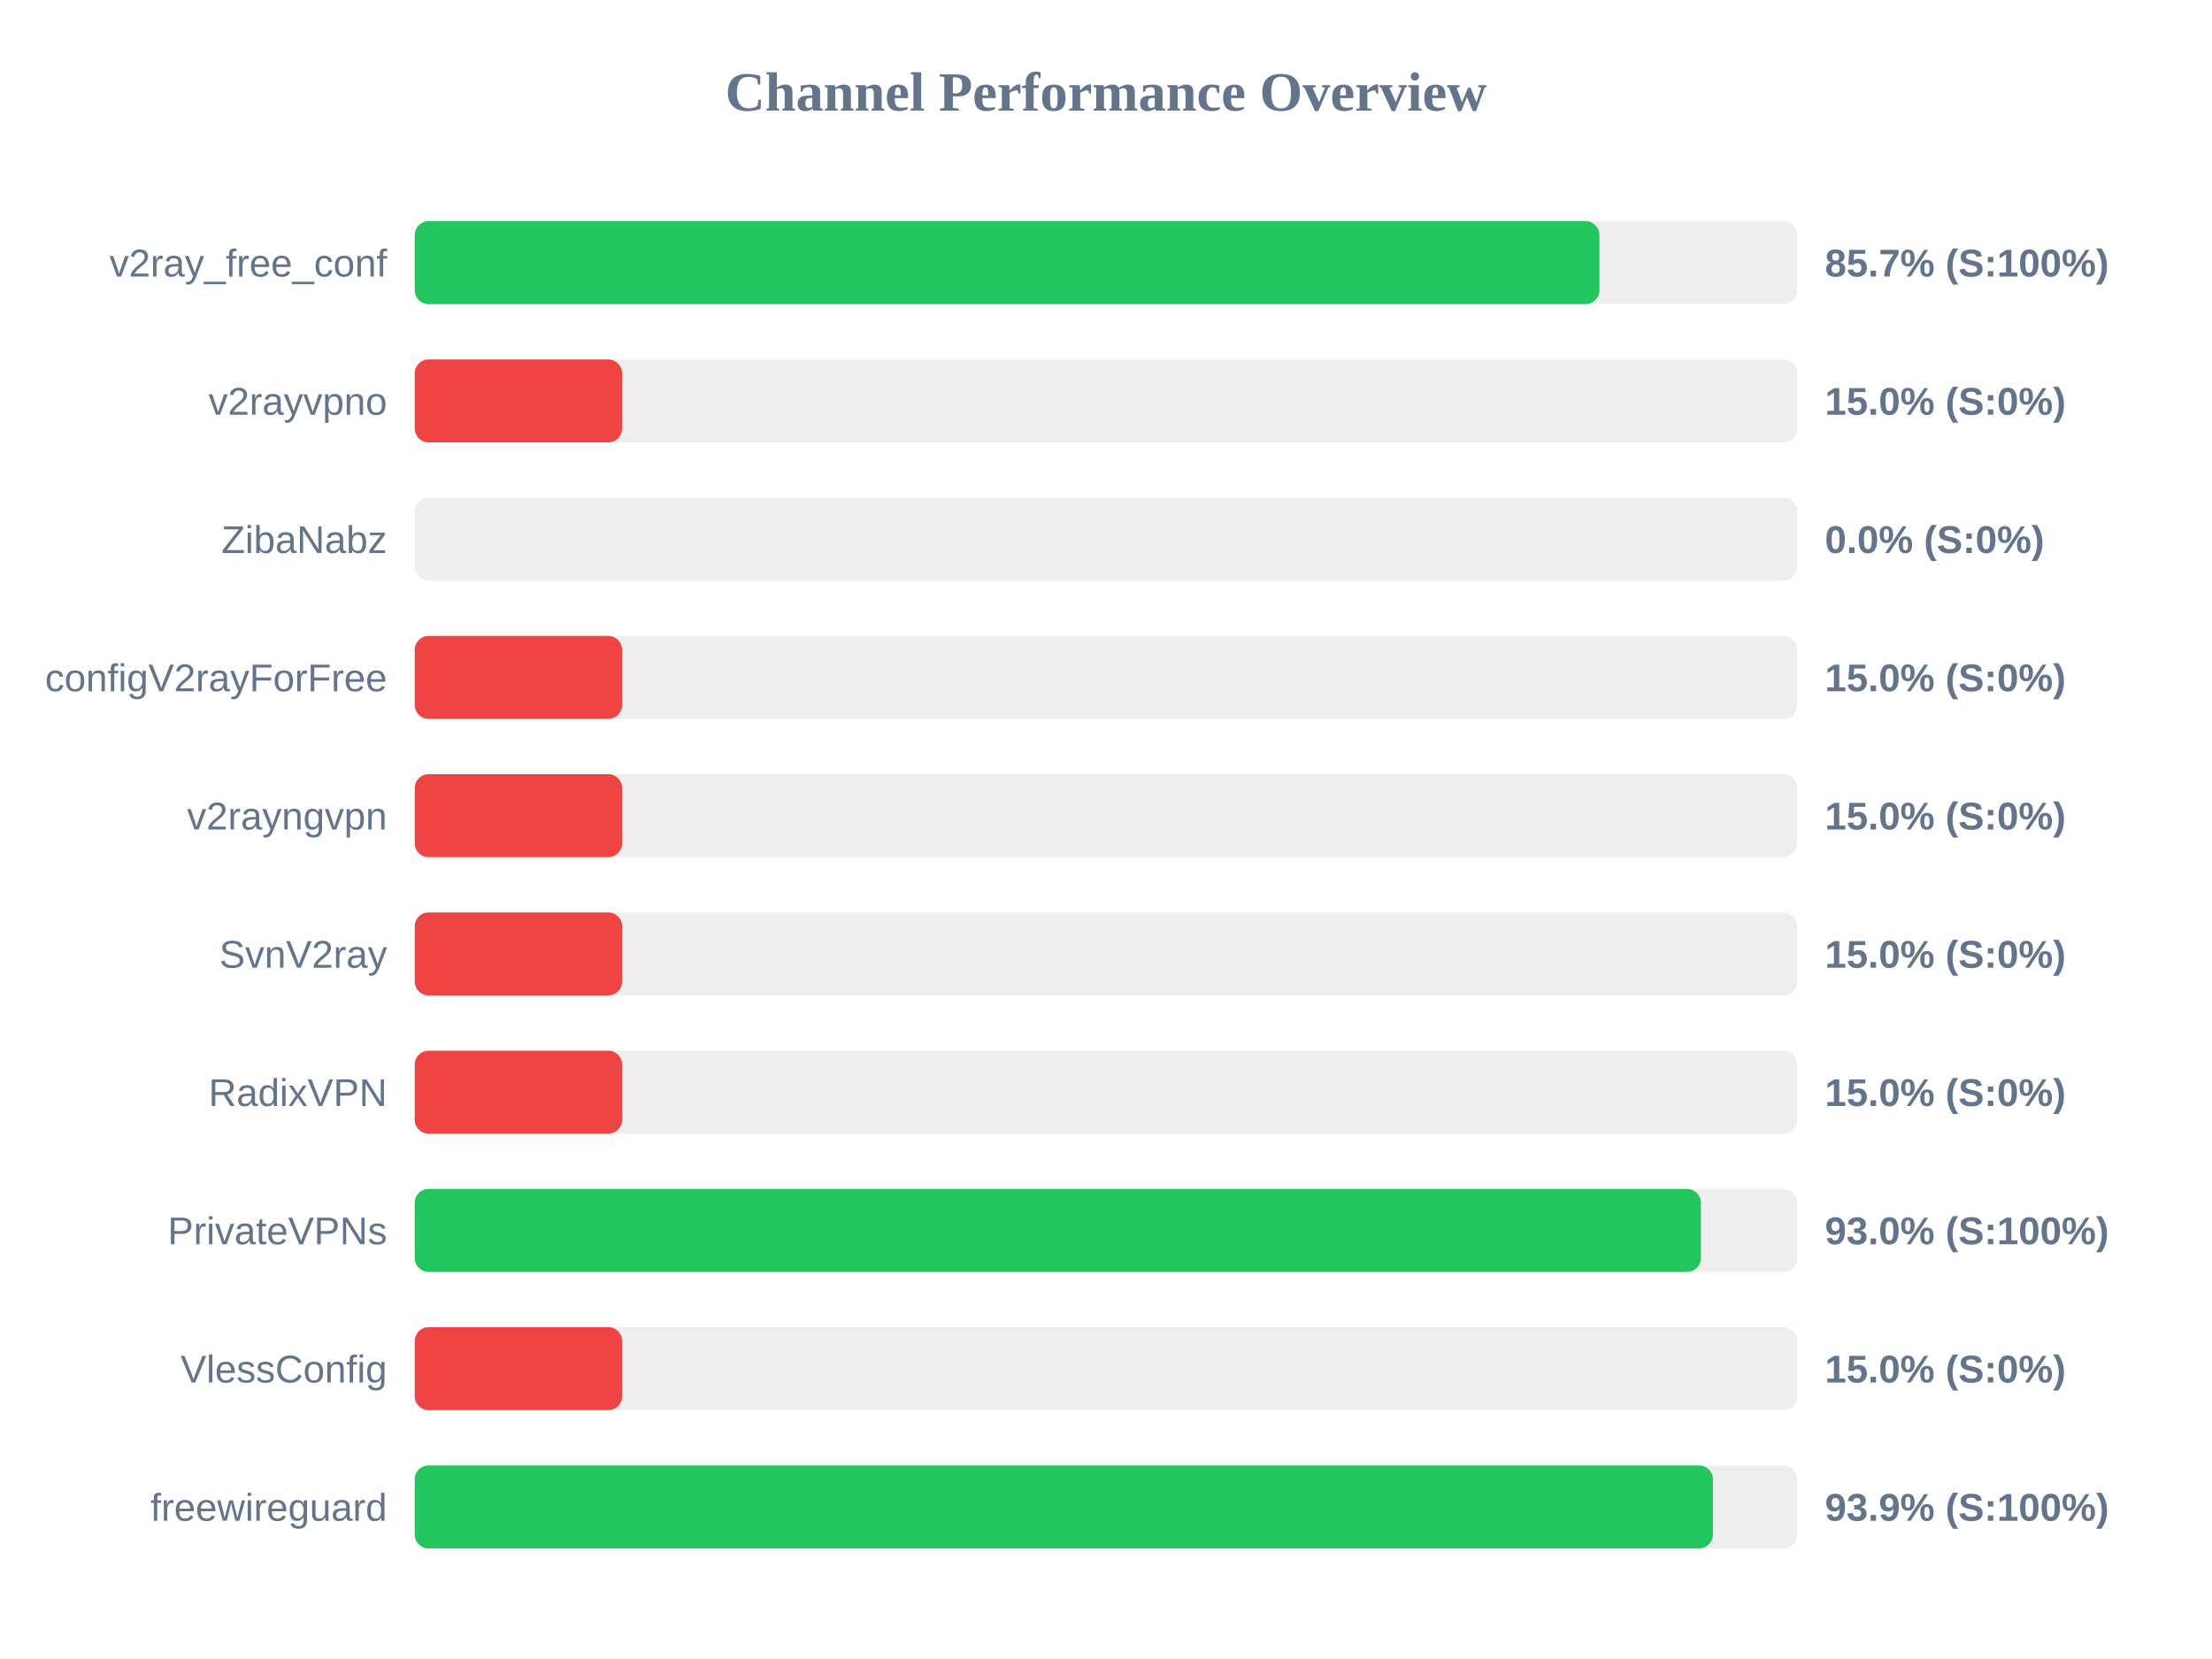
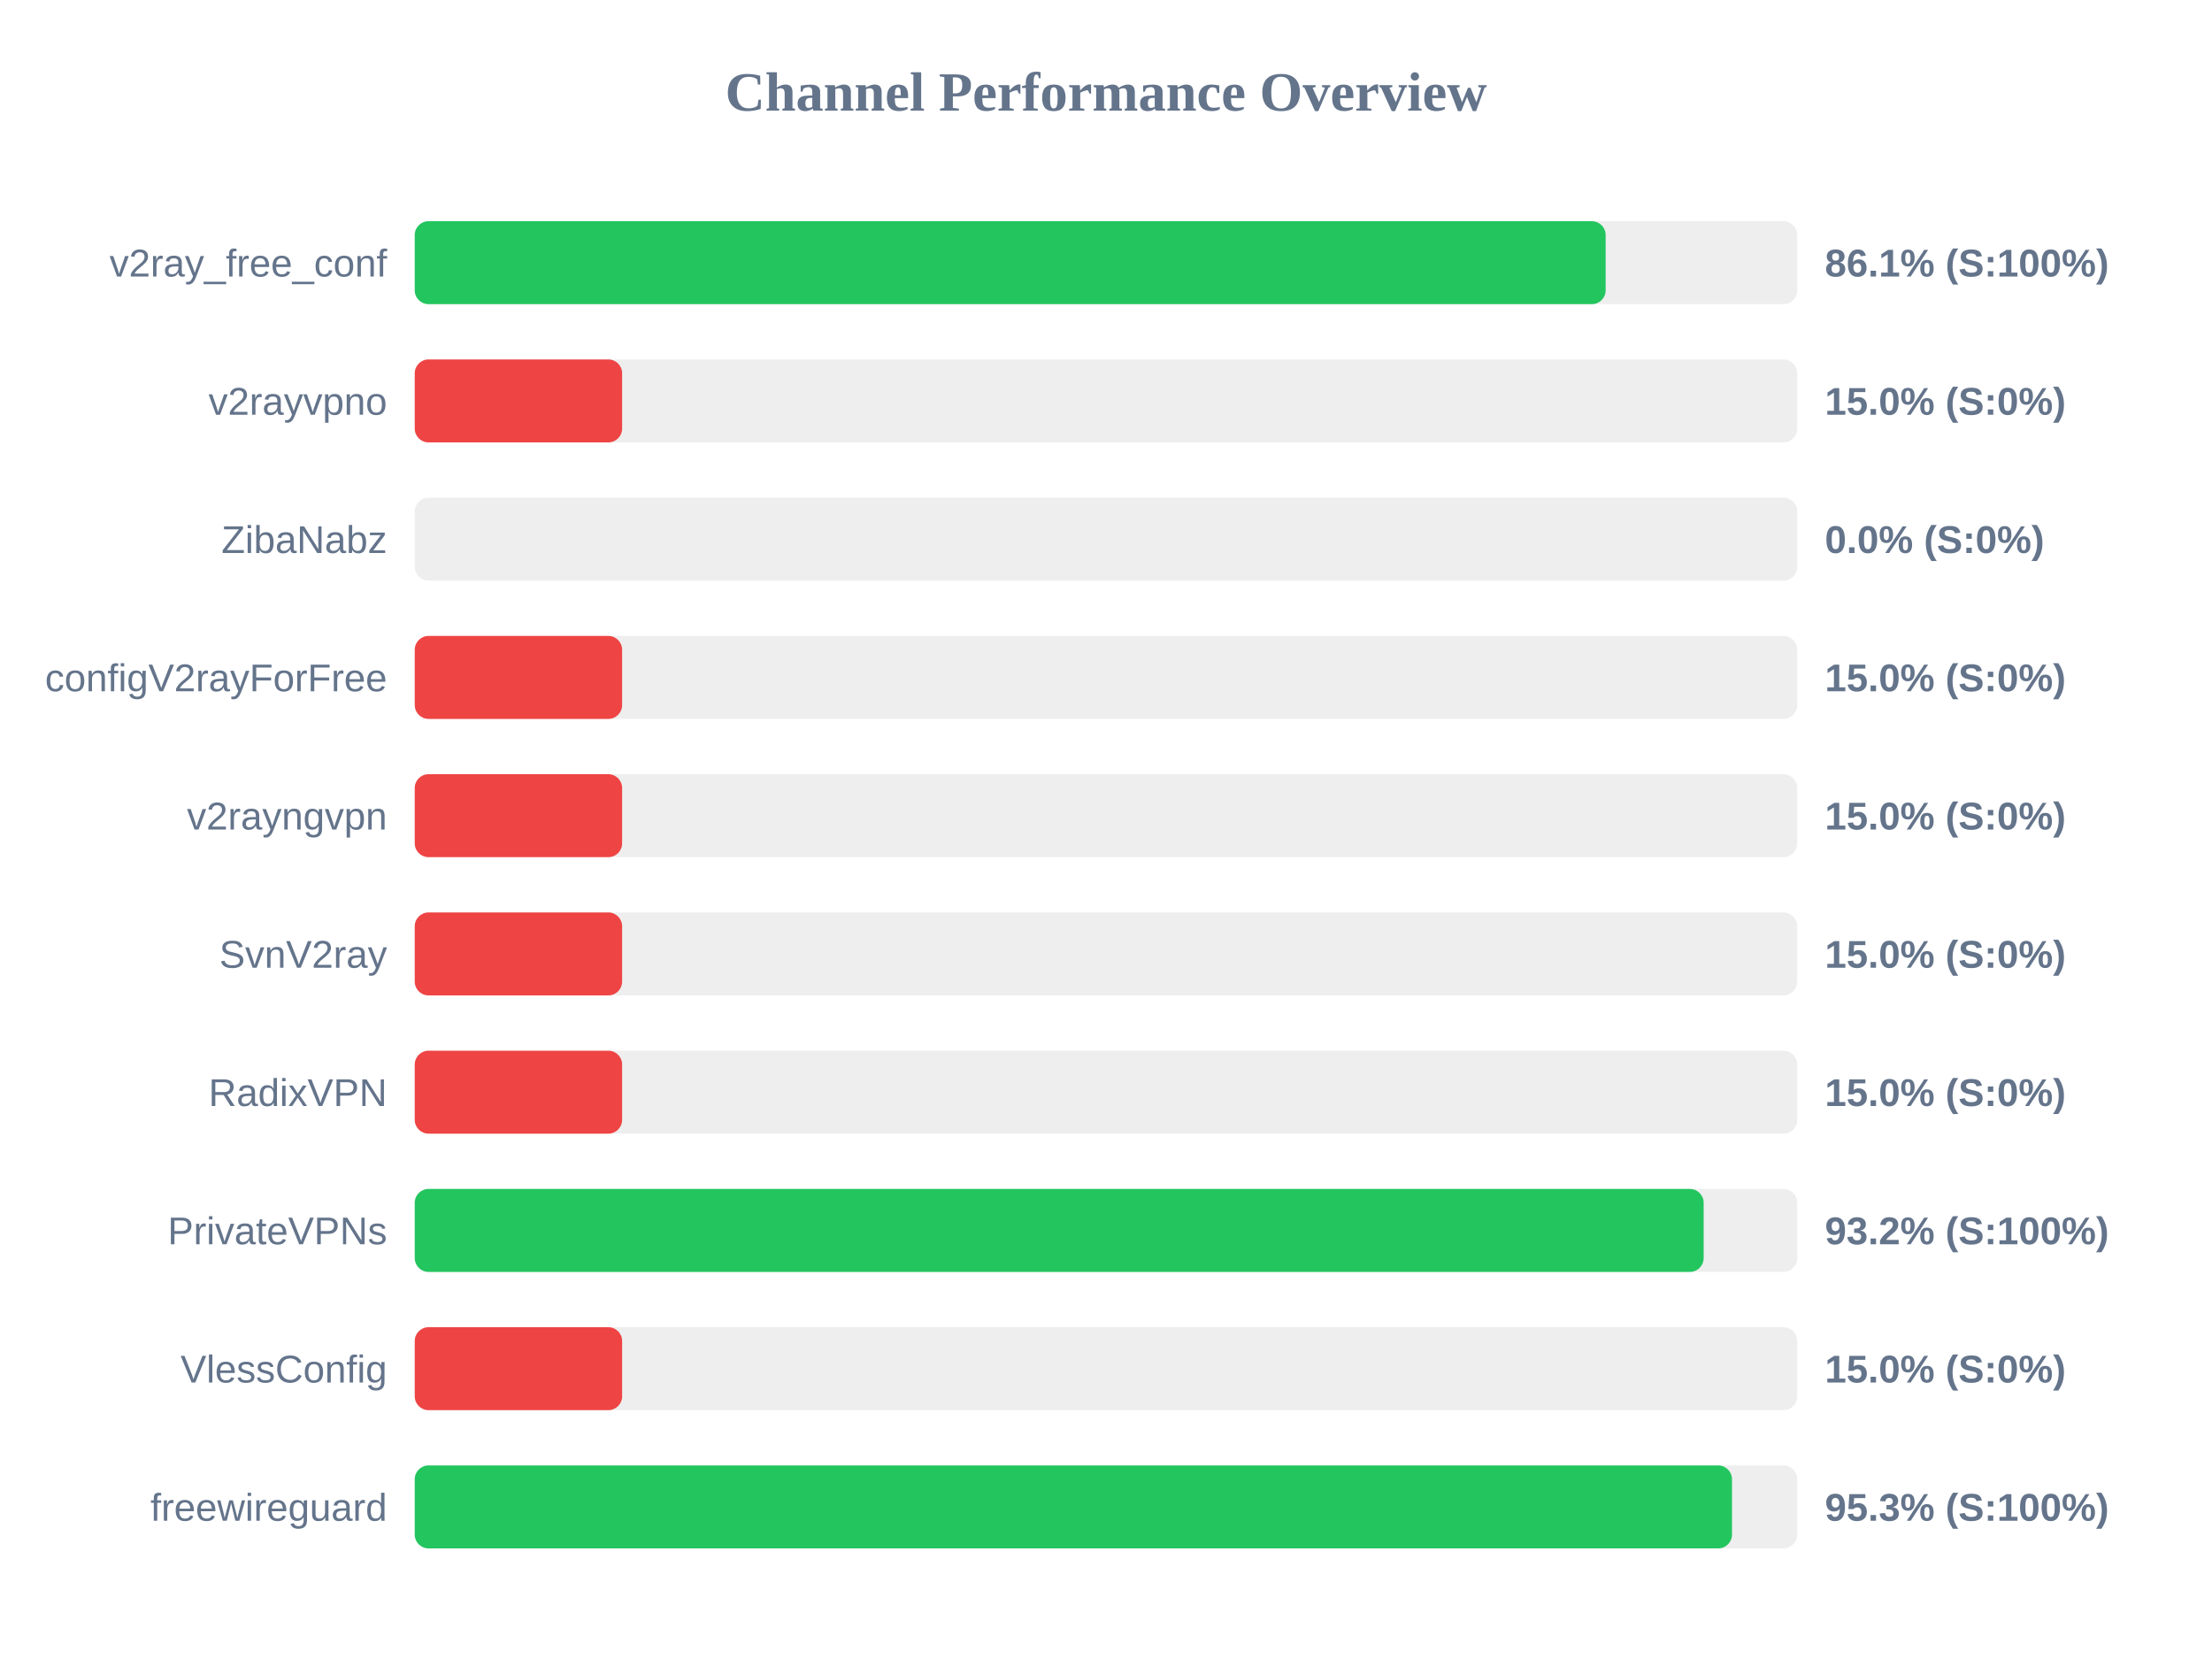
<svg xmlns="http://www.w3.org/2000/svg" width="800" height="600" version="1.1">
  <style>
        .row { font: 14px Arial; fill: #64748b; }
        .score { font: bold 14px Arial; fill: #64748b; }
    </style>
  <text x="400" y="40" text-anchor="middle" font-size="20px" font-weight="bold" fill="#64748b">Channel Performance Overview</text>
  <rect x="150" y="80" width="500" height="30" fill="#eee" rx="5" />
-   <rect x="150" y="80" width="428.45" height="30" fill="#22c55e" rx="5" />
+   <rect x="150" y="80" width="430.7" height="30" fill="#22c55e" rx="5" />
  <text x="140" y="100" text-anchor="end" class="row">v2ray_free_conf</text>
-   <text x="660" y="100" text-anchor="start" class="score">85.7% (S:100%)</text>
+   <text x="660" y="100" text-anchor="start" class="score">86.1% (S:100%)</text>
  <rect x="150" y="130" width="500" height="30" fill="#eee" rx="5" />
  <rect x="150" y="130" width="75.0" height="30" fill="#ef4444" rx="5" />
  <text x="140" y="150" text-anchor="end" class="row">v2rayvpno</text>
  <text x="660" y="150" text-anchor="start" class="score">15.0% (S:0%)</text>
  <rect x="150" y="180" width="500" height="30" fill="#eee" rx="5" />
  <rect x="150" y="180" width="0.0" height="30" fill="#ef4444" rx="5" />
  <text x="140" y="200" text-anchor="end" class="row">ZibaNabz</text>
  <text x="660" y="200" text-anchor="start" class="score">0.0% (S:0%)</text>
  <rect x="150" y="230" width="500" height="30" fill="#eee" rx="5" />
  <rect x="150" y="230" width="75.0" height="30" fill="#ef4444" rx="5" />
  <text x="140" y="250" text-anchor="end" class="row">configV2rayForFree</text>
  <text x="660" y="250" text-anchor="start" class="score">15.0% (S:0%)</text>
  <rect x="150" y="280" width="500" height="30" fill="#eee" rx="5" />
  <rect x="150" y="280" width="75.0" height="30" fill="#ef4444" rx="5" />
  <text x="140" y="300" text-anchor="end" class="row">v2rayngvpn</text>
  <text x="660" y="300" text-anchor="start" class="score">15.0% (S:0%)</text>
  <rect x="150" y="330" width="500" height="30" fill="#eee" rx="5" />
  <rect x="150" y="330" width="75.0" height="30" fill="#ef4444" rx="5" />
  <text x="140" y="350" text-anchor="end" class="row">SvnV2ray</text>
  <text x="660" y="350" text-anchor="start" class="score">15.0% (S:0%)</text>
  <rect x="150" y="380" width="500" height="30" fill="#eee" rx="5" />
  <rect x="150" y="380" width="75.0" height="30" fill="#ef4444" rx="5" />
  <text x="140" y="400" text-anchor="end" class="row">RadixVPN</text>
  <text x="660" y="400" text-anchor="start" class="score">15.0% (S:0%)</text>
  <rect x="150" y="430" width="500" height="30" fill="#eee" rx="5" />
-   <rect x="150" y="430" width="465.15" height="30" fill="#22c55e" rx="5" />
+   <rect x="150" y="430" width="466.15" height="30" fill="#22c55e" rx="5" />
  <text x="140" y="450" text-anchor="end" class="row">PrivateVPNs</text>
-   <text x="660" y="450" text-anchor="start" class="score">93.0% (S:100%)</text>
+   <text x="660" y="450" text-anchor="start" class="score">93.2% (S:100%)</text>
  <rect x="150" y="480" width="500" height="30" fill="#eee" rx="5" />
  <rect x="150" y="480" width="75.0" height="30" fill="#ef4444" rx="5" />
  <text x="140" y="500" text-anchor="end" class="row">VlessConfig</text>
  <text x="660" y="500" text-anchor="start" class="score">15.0% (S:0%)</text>
  <rect x="150" y="530" width="500" height="30" fill="#eee" rx="5" />
-   <rect x="150" y="530" width="469.5" height="30" fill="#22c55e" rx="5" />
+   <rect x="150" y="530" width="476.4" height="30" fill="#22c55e" rx="5" />
  <text x="140" y="550" text-anchor="end" class="row">freewireguard</text>
-   <text x="660" y="550" text-anchor="start" class="score">93.9% (S:100%)</text>
+   <text x="660" y="550" text-anchor="start" class="score">95.3% (S:100%)</text>
</svg>
